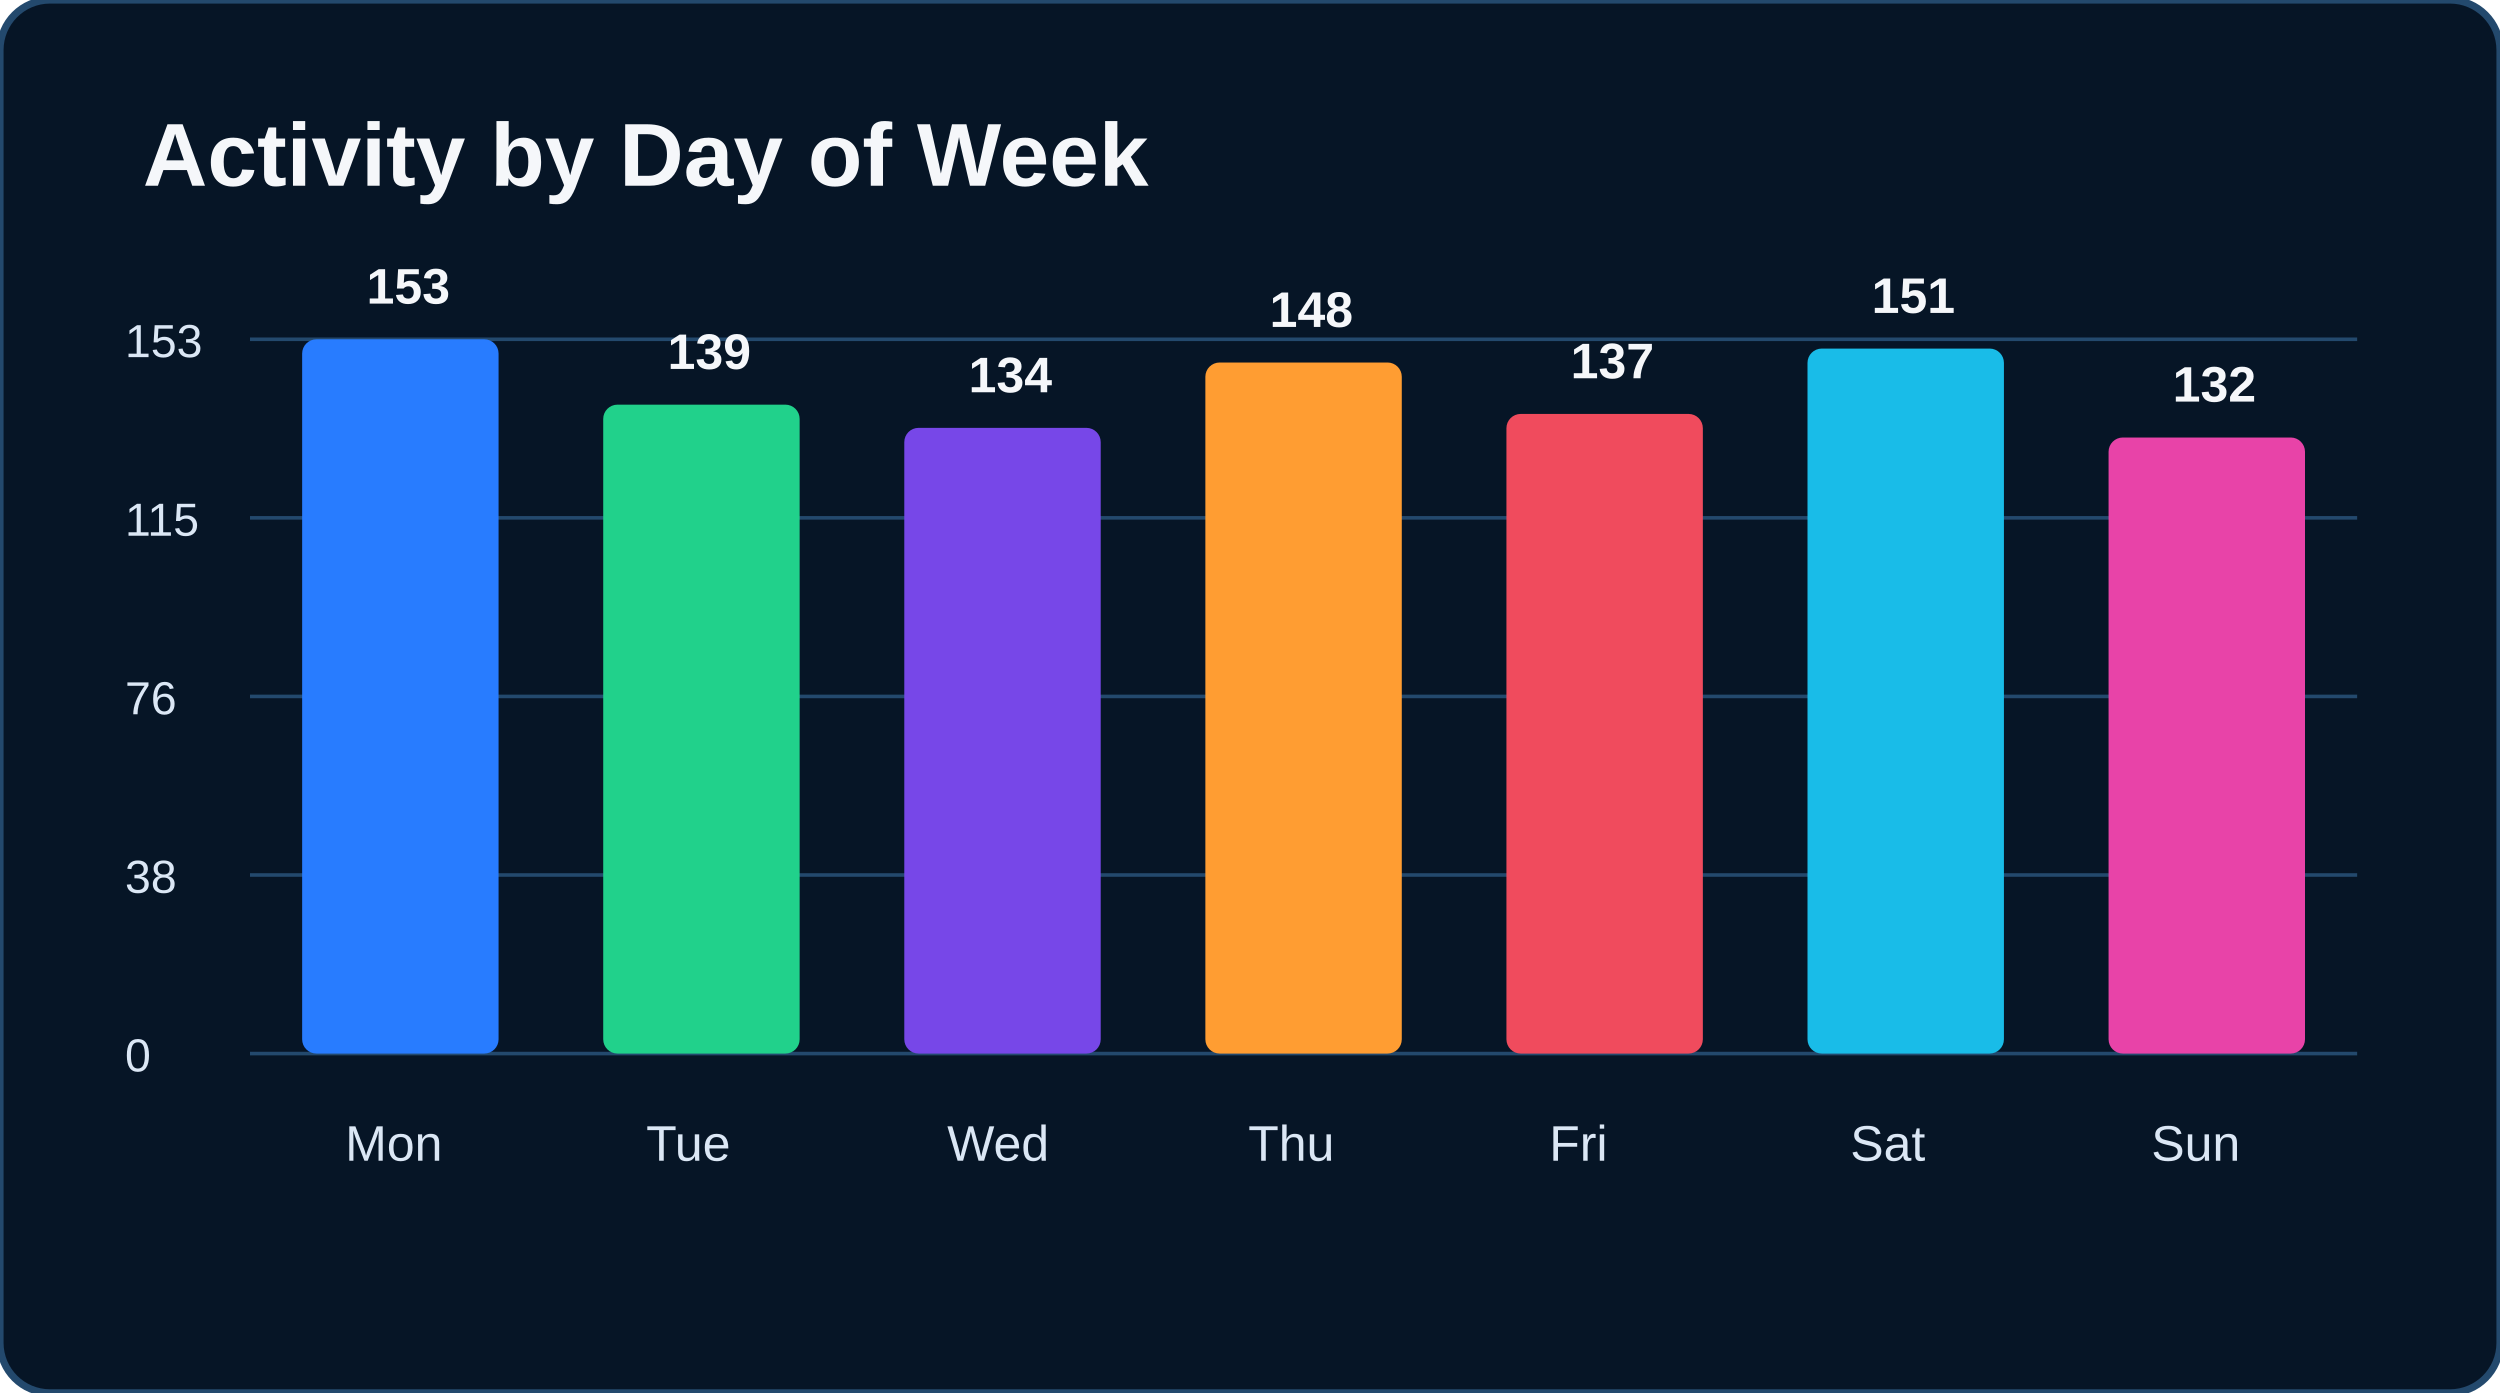
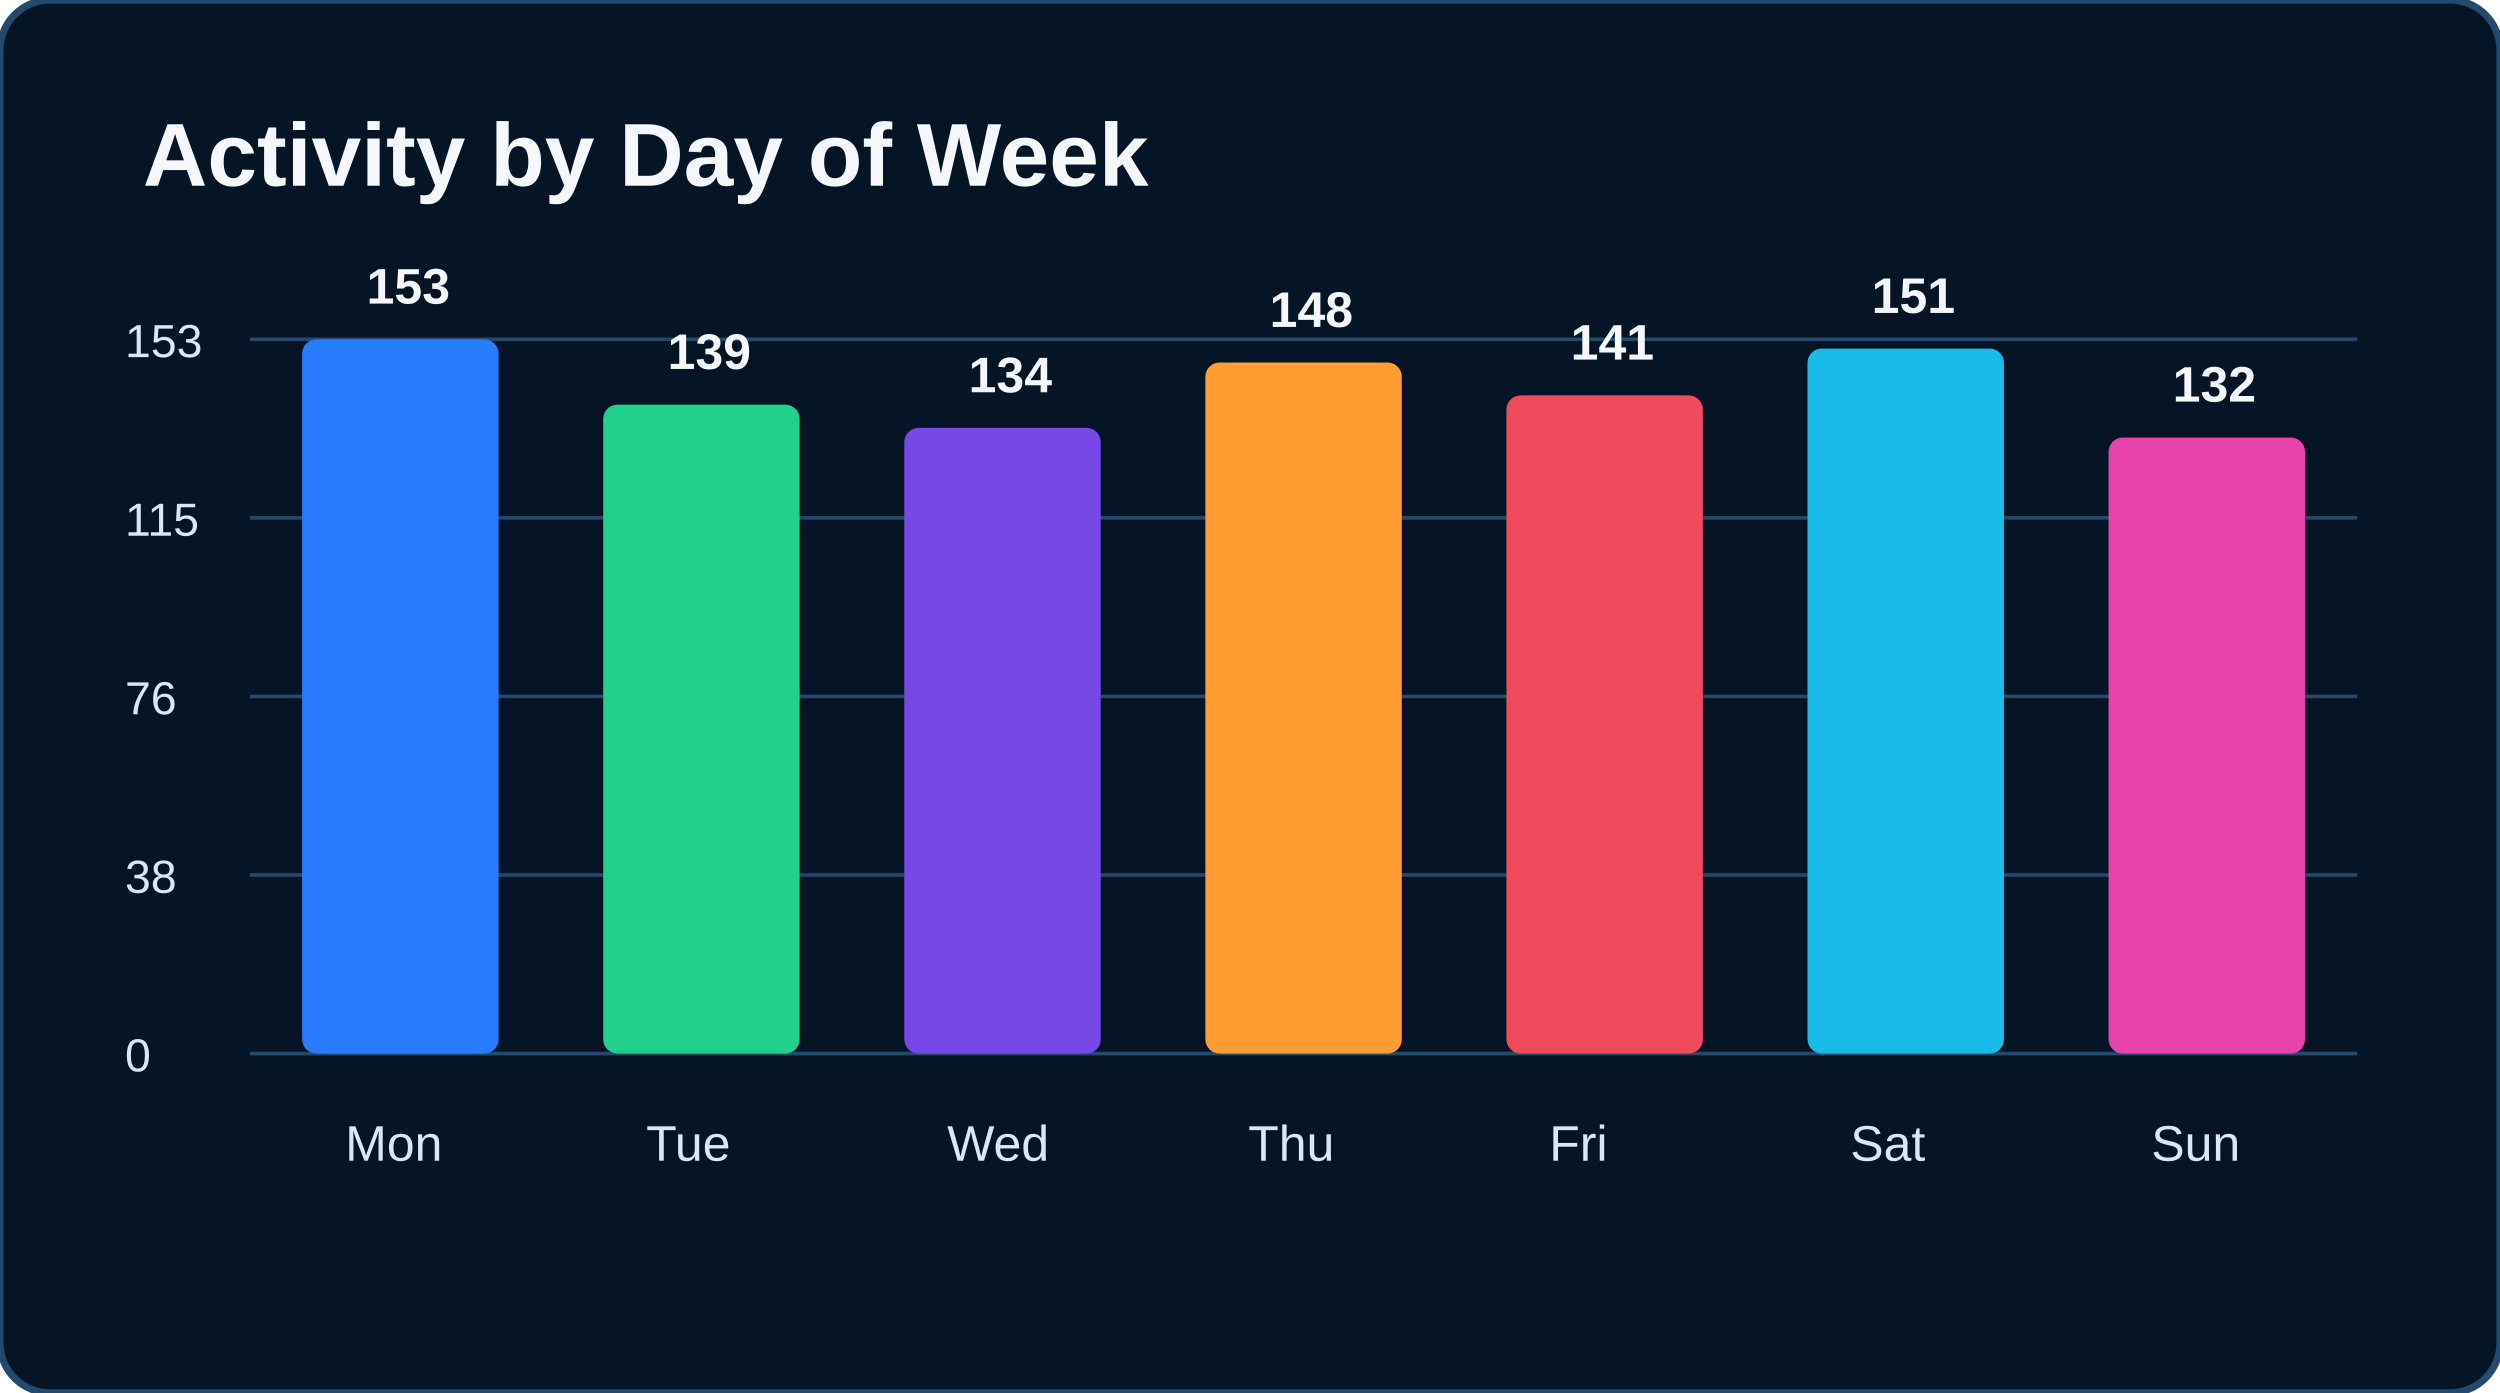
<svg xmlns="http://www.w3.org/2000/svg" width="700" height="390" viewBox="0 0 700 390">
  <rect width="700" height="390" rx="14" fill="#061526" stroke="#23496d" stroke-width="2" />
  <text x="40" y="52" fill="#f5f7fa" font-size="25" font-family="Arial" font-weight="bold">Activity by Day of Week</text>
  <line x1="70" y1="95" x2="660" y2="95" stroke="#23496d" />
  <line x1="70" y1="145" x2="660" y2="145" stroke="#23496d" />
  <line x1="70" y1="195" x2="660" y2="195" stroke="#23496d" />
  <line x1="70" y1="245" x2="660" y2="245" stroke="#23496d" />
  <line x1="70" y1="295" x2="660" y2="295" stroke="#23496d" />
  <text x="35" y="100" fill="#dbe7f5" font-size="13" font-family="Arial" font-weight="normal">153</text>
  <text x="35" y="150" fill="#dbe7f5" font-size="13" font-family="Arial" font-weight="normal">115</text>
  <text x="35" y="200" fill="#dbe7f5" font-size="13" font-family="Arial" font-weight="normal">76</text>
  <text x="35" y="250" fill="#dbe7f5" font-size="13" font-family="Arial" font-weight="normal">38</text>
  <text x="35" y="300" fill="#dbe7f5" font-size="13" font-family="Arial" font-weight="normal">0</text>
  <rect x="84.6" y="95.0" width="55" height="200.0" rx="4" fill="#287cff" />
  <text x="102.643" y="85.0" fill="#f5f7fa" font-size="14" font-family="Arial" font-weight="bold">153</text>
  <text x="96.643" y="325" fill="#dbe7f5" font-size="14" font-family="Arial" font-weight="normal">Mon</text>
  <rect x="168.9" y="113.3" width="55" height="181.7" rx="4" fill="#21d18b" />
  <text x="186.929" y="103.301" fill="#f5f7fa" font-size="14" font-family="Arial" font-weight="bold">139</text>
  <text x="180.929" y="325" fill="#dbe7f5" font-size="14" font-family="Arial" font-weight="normal">Tue</text>
  <rect x="253.2" y="119.8" width="55" height="175.2" rx="4" fill="#7747e8" />
  <text x="271.214" y="109.837" fill="#f5f7fa" font-size="14" font-family="Arial" font-weight="bold">134</text>
  <text x="265.214" y="325" fill="#dbe7f5" font-size="14" font-family="Arial" font-weight="normal">Wed</text>
  <rect x="337.5" y="101.5" width="55" height="193.5" rx="4" fill="#ff9d32" />
  <text x="355.5" y="91.536" fill="#f5f7fa" font-size="14" font-family="Arial" font-weight="bold">148</text>
  <text x="349.5" y="325" fill="#dbe7f5" font-size="14" font-family="Arial" font-weight="normal">Thu</text>
-   <rect x="421.8" y="115.9" width="55" height="179.1" rx="4" fill="#f04b5d" />
-   <text x="439.786" y="105.915" fill="#f5f7fa" font-size="14" font-family="Arial" font-weight="bold">137</text>
+   <rect x="421.8" y="110.7" width="55" height="184.3" rx="4" fill="#f04b5d" />
+   <text x="439.786" y="100.686" fill="#f5f7fa" font-size="14" font-family="Arial" font-weight="bold">141</text>
  <text x="433.786" y="325" fill="#dbe7f5" font-size="14" font-family="Arial" font-weight="normal">Fri</text>
  <rect x="506.1" y="97.6" width="55" height="197.4" rx="4" fill="#19bce8" />
  <text x="524.071" y="87.614" fill="#f5f7fa" font-size="14" font-family="Arial" font-weight="bold">151</text>
  <text x="518.071" y="325" fill="#dbe7f5" font-size="14" font-family="Arial" font-weight="normal">Sat</text>
  <rect x="590.4" y="122.5" width="55" height="172.5" rx="4" fill="#e843a8" />
  <text x="608.357" y="112.451" fill="#f5f7fa" font-size="14" font-family="Arial" font-weight="bold">132</text>
  <text x="602.357" y="325" fill="#dbe7f5" font-size="14" font-family="Arial" font-weight="normal">Sun</text>
</svg>
